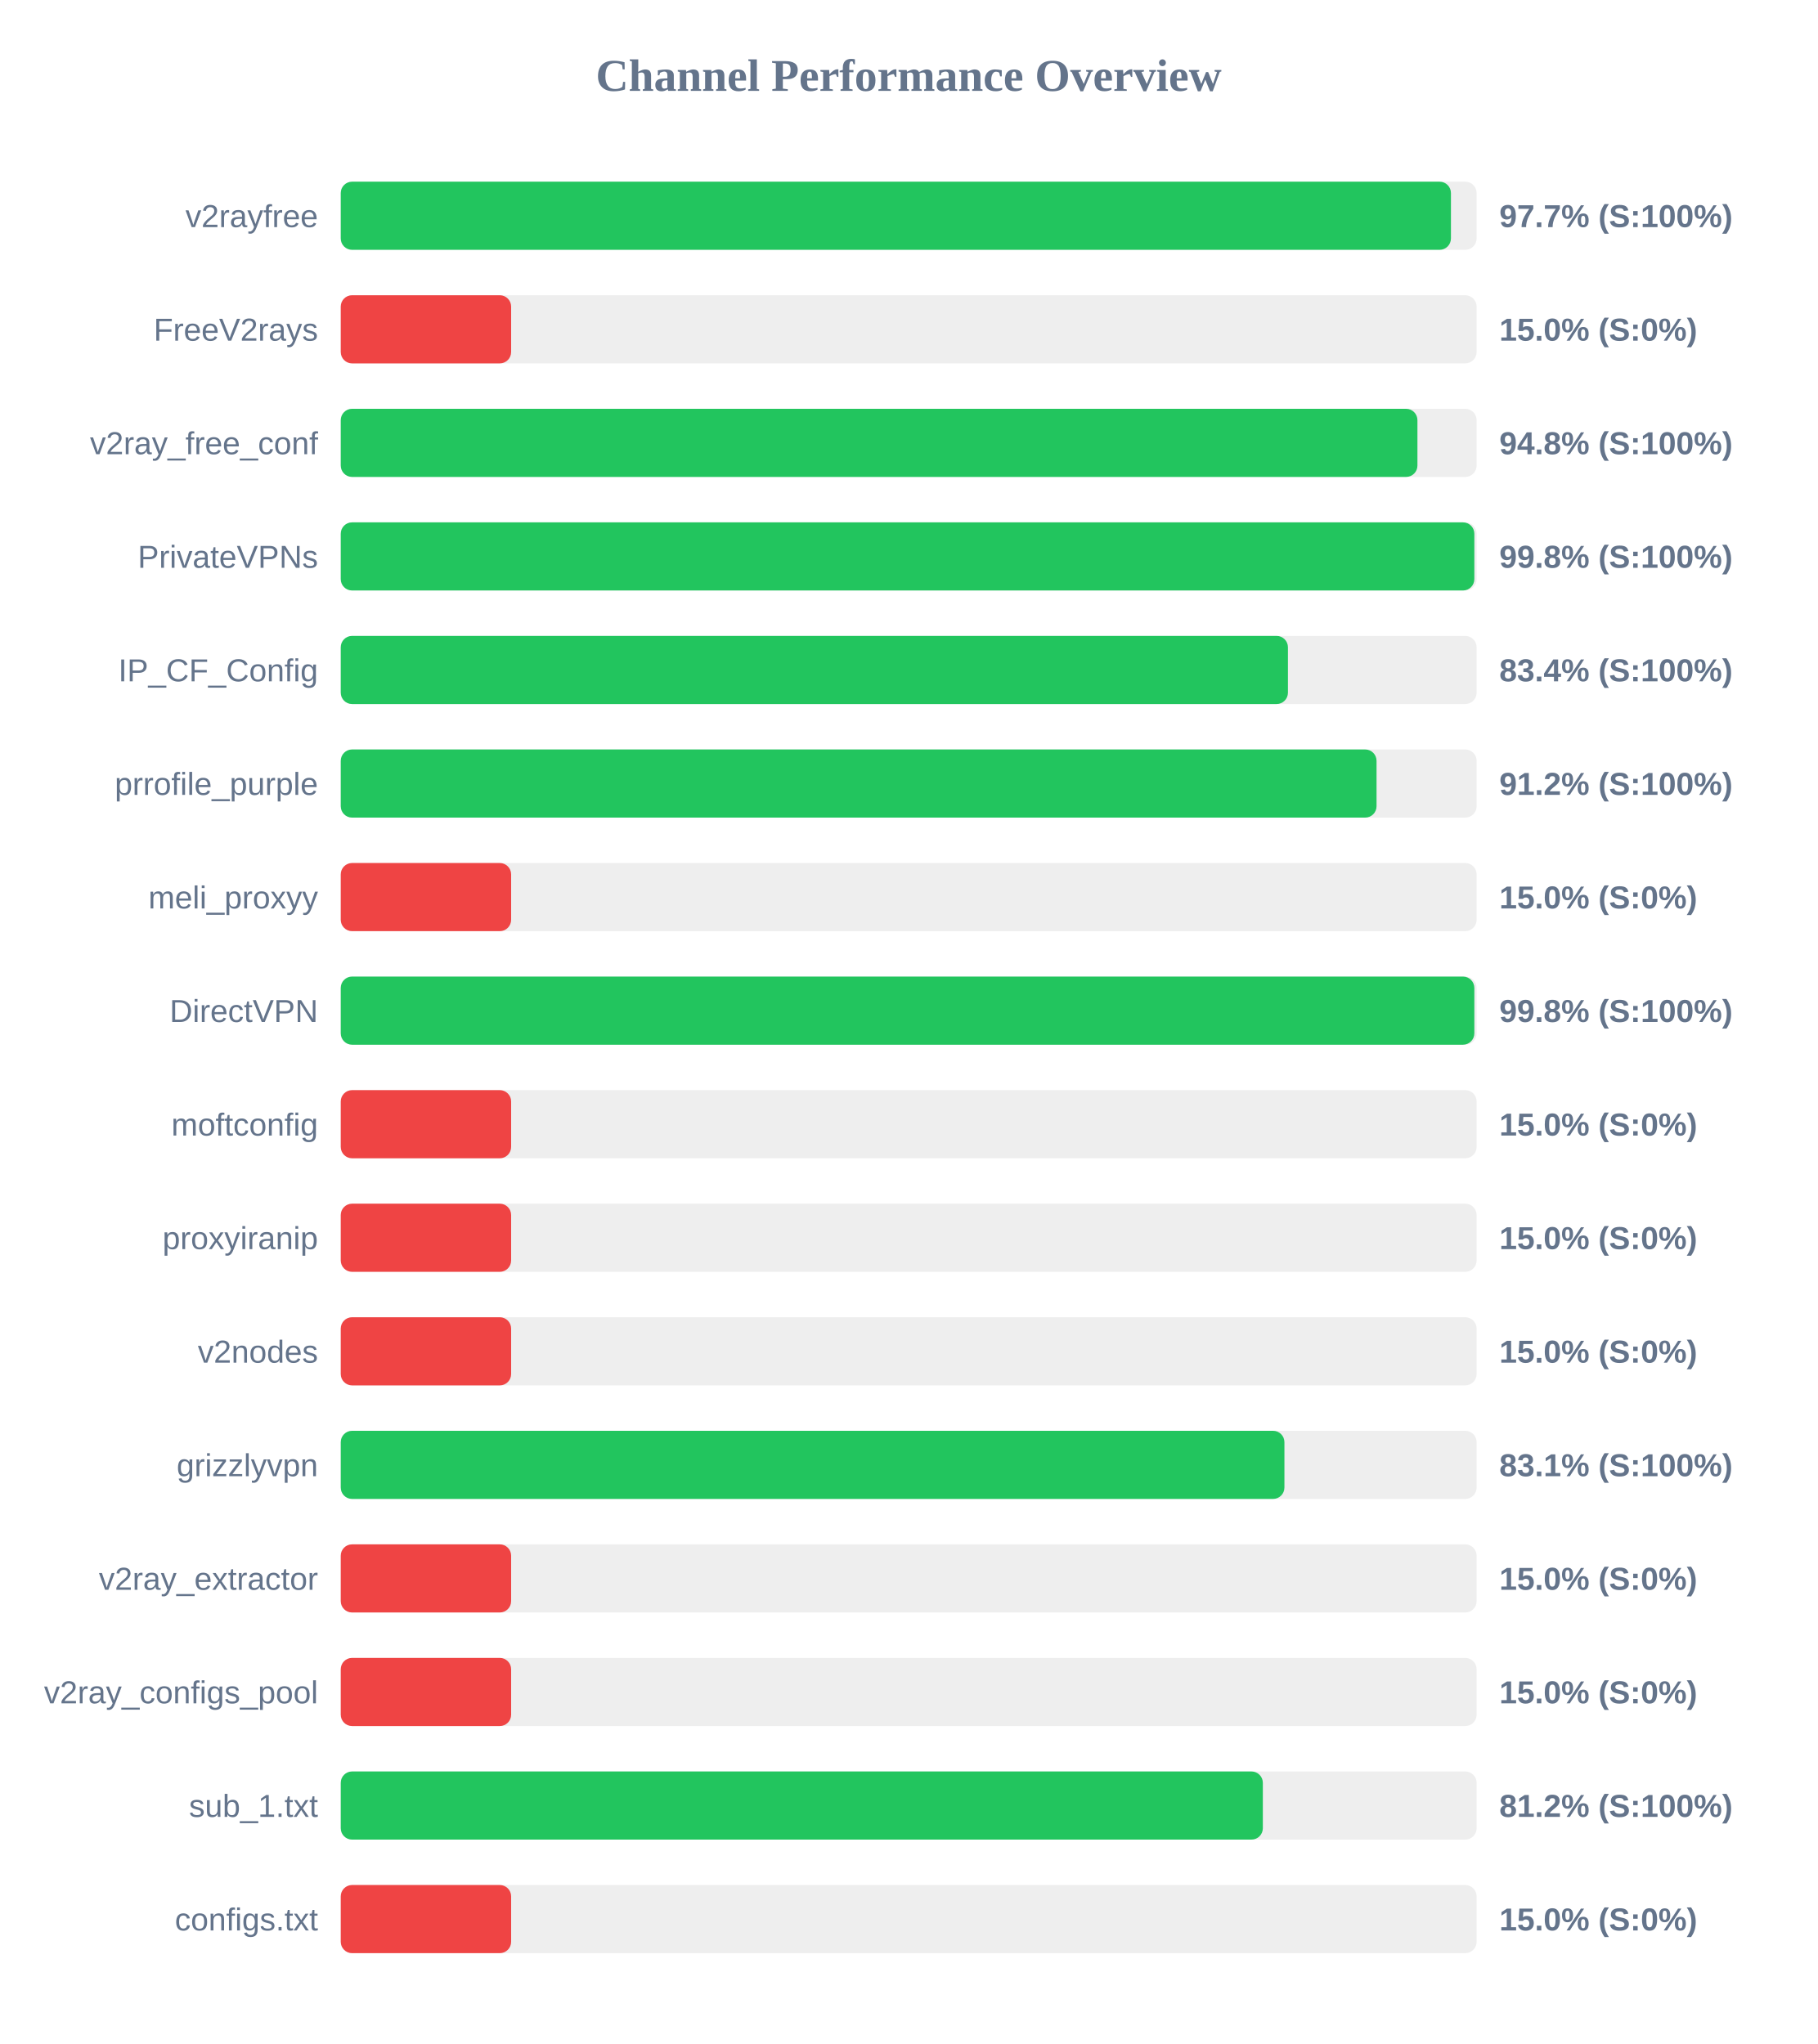
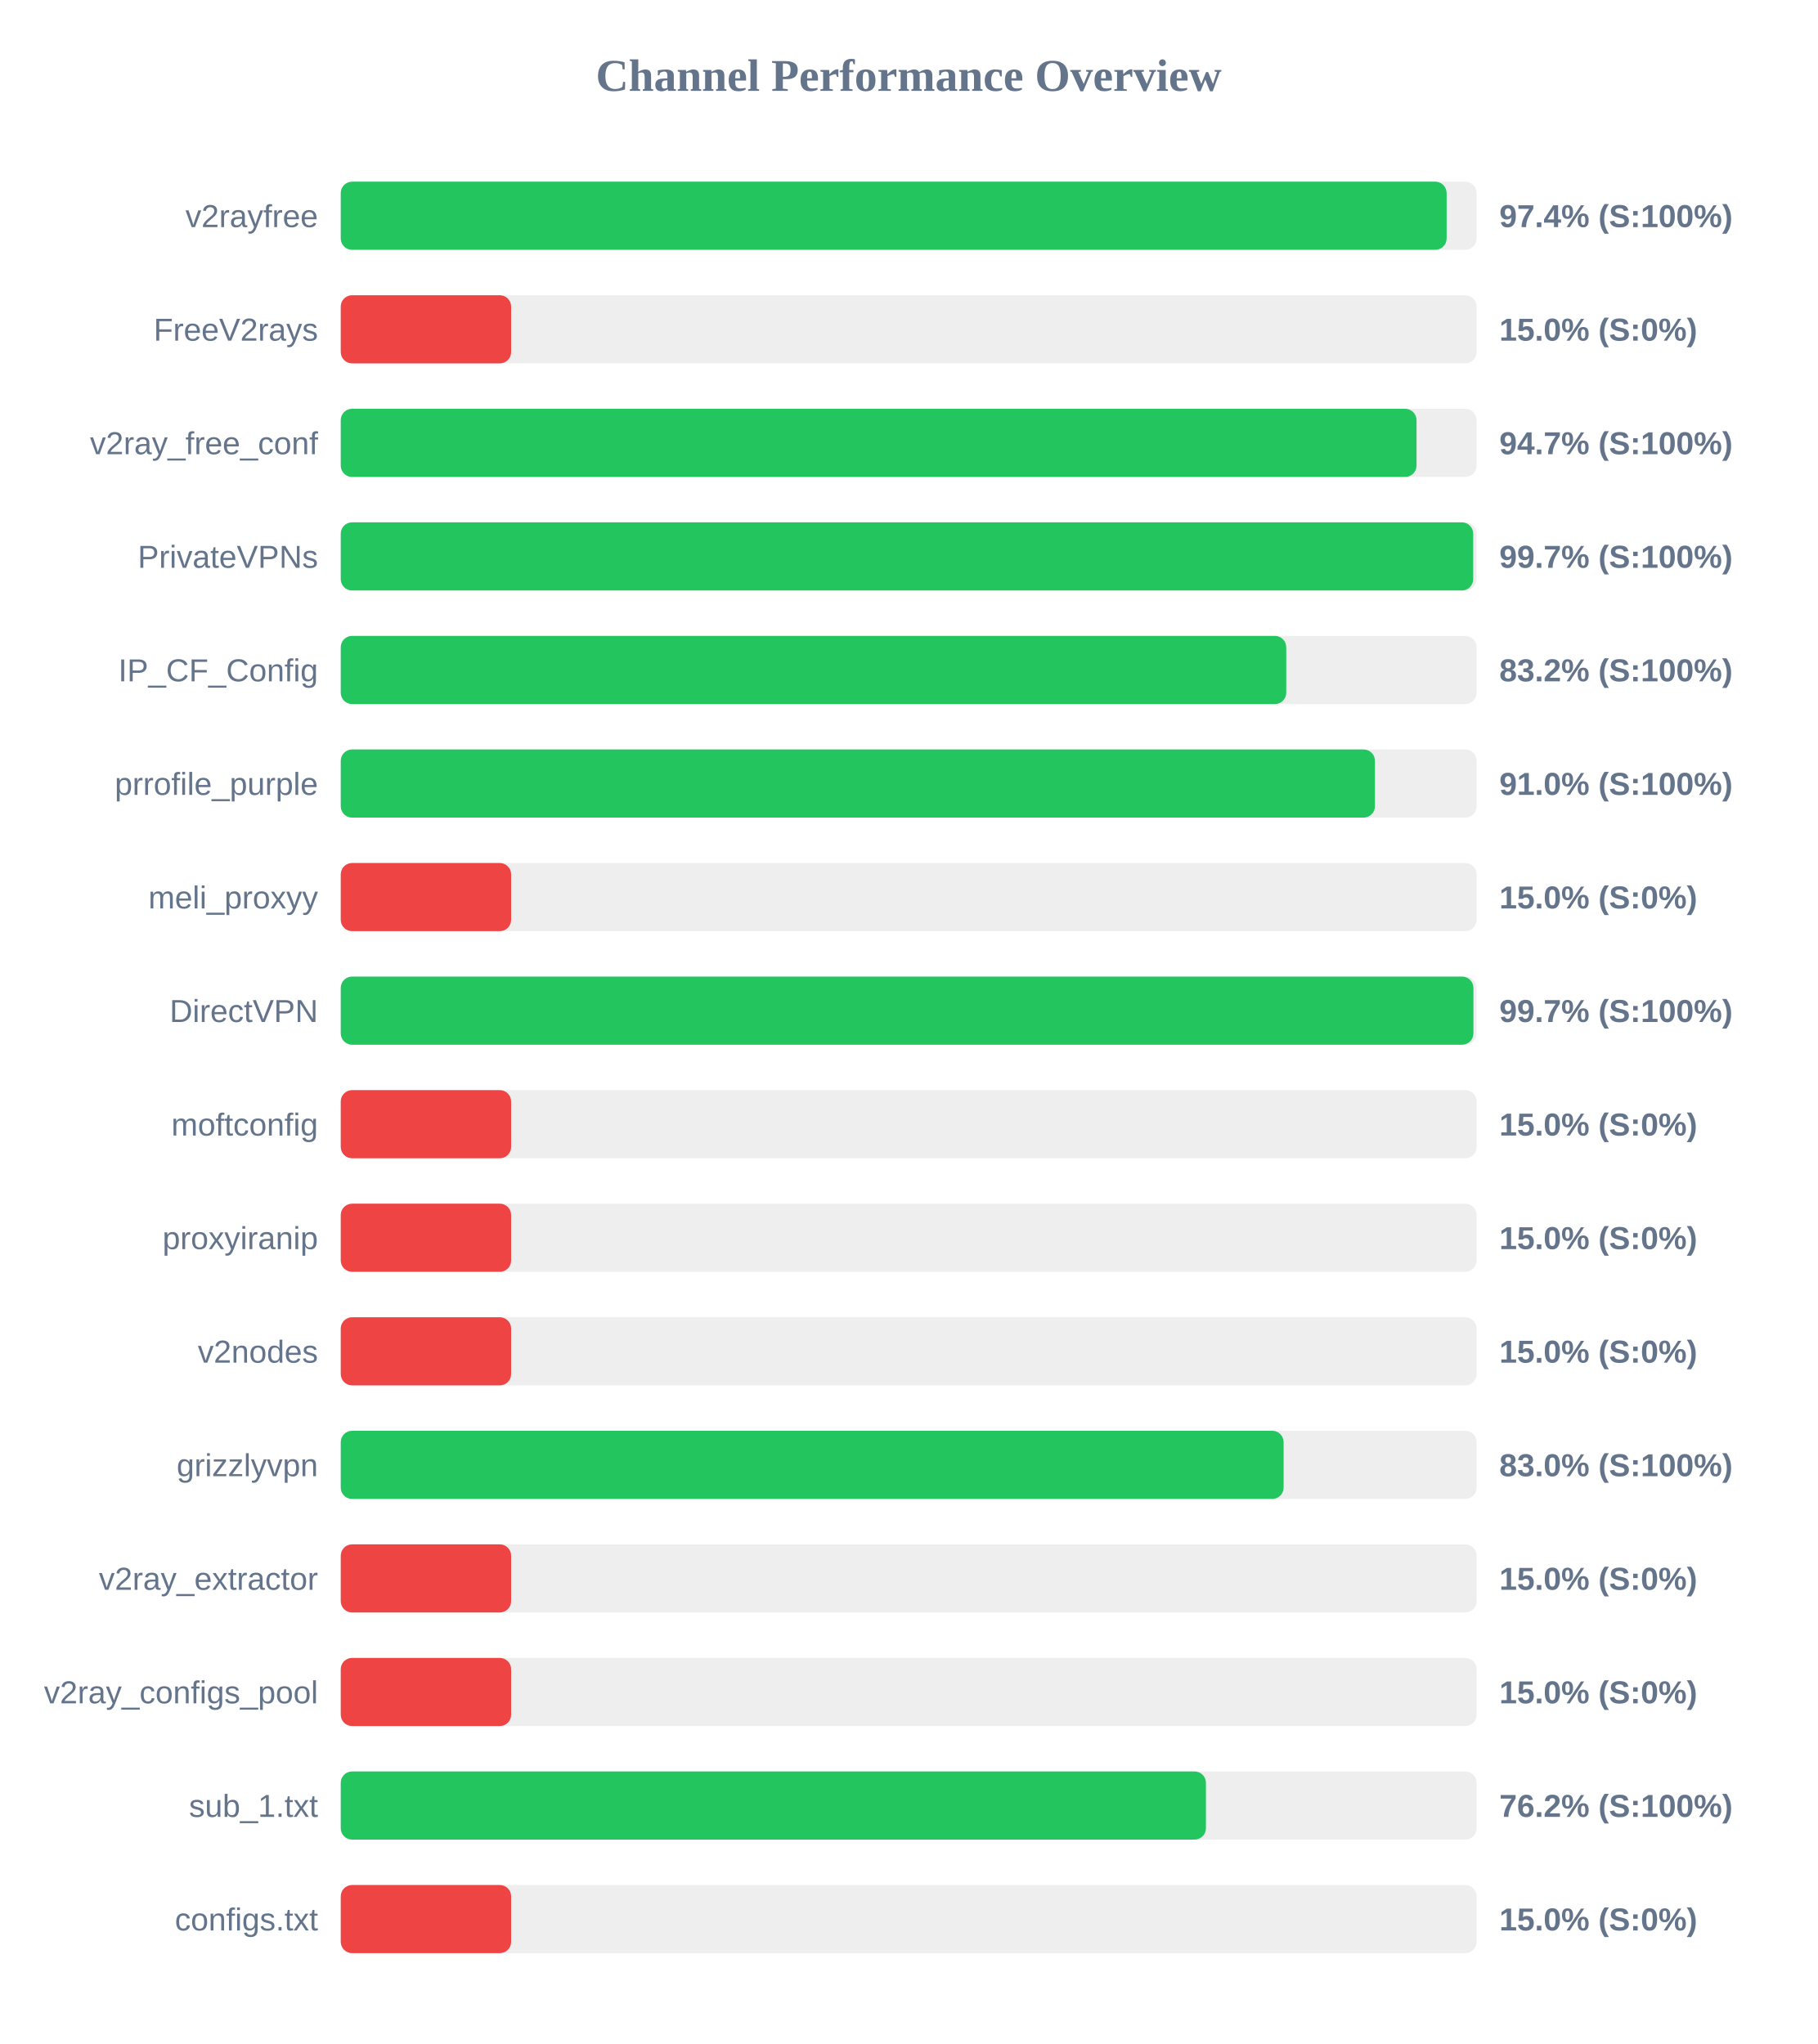
<svg xmlns="http://www.w3.org/2000/svg" width="800" height="900" version="1.1">
  <style>
        .row { font: 14px Arial; fill: #64748b; }
        .score { font: bold 14px Arial; fill: #64748b; }
    </style>
  <text x="400" y="40" text-anchor="middle" font-size="20px" font-weight="bold" fill="#64748b">Channel Performance Overview</text>
  <rect x="150" y="80" width="500" height="30" fill="#eee" rx="5" />
-   <rect x="150" y="80" width="488.7" height="30" fill="#22c55e" rx="5" />
+   <rect x="150" y="80" width="486.8" height="30" fill="#22c55e" rx="5" />
  <text x="140" y="100" text-anchor="end" class="row">v2rayfree</text>
-   <text x="660" y="100" text-anchor="start" class="score">97.7% (S:100%)</text>
+   <text x="660" y="100" text-anchor="start" class="score">97.4% (S:100%)</text>
  <rect x="150" y="130" width="500" height="30" fill="#eee" rx="5" />
  <rect x="150" y="130" width="75.0" height="30" fill="#ef4444" rx="5" />
  <text x="140" y="150" text-anchor="end" class="row">FreeV2rays</text>
  <text x="660" y="150" text-anchor="start" class="score">15.0% (S:0%)</text>
  <rect x="150" y="180" width="500" height="30" fill="#eee" rx="5" />
-   <rect x="150" y="180" width="473.95" height="30" fill="#22c55e" rx="5" />
+   <rect x="150" y="180" width="473.55" height="30" fill="#22c55e" rx="5" />
  <text x="140" y="200" text-anchor="end" class="row">v2ray_free_conf</text>
-   <text x="660" y="200" text-anchor="start" class="score">94.8% (S:100%)</text>
+   <text x="660" y="200" text-anchor="start" class="score">94.7% (S:100%)</text>
  <rect x="150" y="230" width="500" height="30" fill="#eee" rx="5" />
-   <rect x="150" y="230" width="499.0" height="30" fill="#22c55e" rx="5" />
+   <rect x="150" y="230" width="498.5" height="30" fill="#22c55e" rx="5" />
  <text x="140" y="250" text-anchor="end" class="row">PrivateVPNs</text>
-   <text x="660" y="250" text-anchor="start" class="score">99.8% (S:100%)</text>
+   <text x="660" y="250" text-anchor="start" class="score">99.7% (S:100%)</text>
  <rect x="150" y="280" width="500" height="30" fill="#eee" rx="5" />
-   <rect x="150" y="280" width="416.95" height="30" fill="#22c55e" rx="5" />
+   <rect x="150" y="280" width="416.2" height="30" fill="#22c55e" rx="5" />
  <text x="140" y="300" text-anchor="end" class="row">IP_CF_Config</text>
-   <text x="660" y="300" text-anchor="start" class="score">83.4% (S:100%)</text>
+   <text x="660" y="300" text-anchor="start" class="score">83.2% (S:100%)</text>
  <rect x="150" y="330" width="500" height="30" fill="#eee" rx="5" />
-   <rect x="150" y="330" width="455.95" height="30" fill="#22c55e" rx="5" />
+   <rect x="150" y="330" width="455.25" height="30" fill="#22c55e" rx="5" />
  <text x="140" y="350" text-anchor="end" class="row">prrofile_purple</text>
-   <text x="660" y="350" text-anchor="start" class="score">91.2% (S:100%)</text>
+   <text x="660" y="350" text-anchor="start" class="score">91.0% (S:100%)</text>
  <rect x="150" y="380" width="500" height="30" fill="#eee" rx="5" />
  <rect x="150" y="380" width="75.0" height="30" fill="#ef4444" rx="5" />
  <text x="140" y="400" text-anchor="end" class="row">meli_proxyy</text>
  <text x="660" y="400" text-anchor="start" class="score">15.0% (S:0%)</text>
  <rect x="150" y="430" width="500" height="30" fill="#eee" rx="5" />
-   <rect x="150" y="430" width="499.0" height="30" fill="#22c55e" rx="5" />
+   <rect x="150" y="430" width="498.6" height="30" fill="#22c55e" rx="5" />
  <text x="140" y="450" text-anchor="end" class="row">DirectVPN</text>
-   <text x="660" y="450" text-anchor="start" class="score">99.8% (S:100%)</text>
+   <text x="660" y="450" text-anchor="start" class="score">99.7% (S:100%)</text>
  <rect x="150" y="480" width="500" height="30" fill="#eee" rx="5" />
  <rect x="150" y="480" width="75.0" height="30" fill="#ef4444" rx="5" />
  <text x="140" y="500" text-anchor="end" class="row">moftconfig</text>
  <text x="660" y="500" text-anchor="start" class="score">15.0% (S:0%)</text>
  <rect x="150" y="530" width="500" height="30" fill="#eee" rx="5" />
  <rect x="150" y="530" width="75.0" height="30" fill="#ef4444" rx="5" />
  <text x="140" y="550" text-anchor="end" class="row">proxyiranip</text>
  <text x="660" y="550" text-anchor="start" class="score">15.0% (S:0%)</text>
  <rect x="150" y="580" width="500" height="30" fill="#eee" rx="5" />
  <rect x="150" y="580" width="75.0" height="30" fill="#ef4444" rx="5" />
  <text x="140" y="600" text-anchor="end" class="row">v2nodes</text>
  <text x="660" y="600" text-anchor="start" class="score">15.0% (S:0%)</text>
  <rect x="150" y="630" width="500" height="30" fill="#eee" rx="5" />
-   <rect x="150" y="630" width="415.4" height="30" fill="#22c55e" rx="5" />
+   <rect x="150" y="630" width="415.05" height="30" fill="#22c55e" rx="5" />
  <text x="140" y="650" text-anchor="end" class="row">grizzlyvpn</text>
-   <text x="660" y="650" text-anchor="start" class="score">83.1% (S:100%)</text>
+   <text x="660" y="650" text-anchor="start" class="score">83.0% (S:100%)</text>
  <rect x="150" y="680" width="500" height="30" fill="#eee" rx="5" />
  <rect x="150" y="680" width="75.0" height="30" fill="#ef4444" rx="5" />
  <text x="140" y="700" text-anchor="end" class="row">v2ray_extractor</text>
  <text x="660" y="700" text-anchor="start" class="score">15.0% (S:0%)</text>
  <rect x="150" y="730" width="500" height="30" fill="#eee" rx="5" />
  <rect x="150" y="730" width="75.0" height="30" fill="#ef4444" rx="5" />
  <text x="140" y="750" text-anchor="end" class="row">v2ray_configs_pool</text>
  <text x="660" y="750" text-anchor="start" class="score">15.0% (S:0%)</text>
  <rect x="150" y="780" width="500" height="30" fill="#eee" rx="5" />
-   <rect x="150" y="780" width="405.9" height="30" fill="#22c55e" rx="5" />
+   <rect x="150" y="780" width="380.85" height="30" fill="#22c55e" rx="5" />
  <text x="140" y="800" text-anchor="end" class="row">sub_1.txt</text>
-   <text x="660" y="800" text-anchor="start" class="score">81.2% (S:100%)</text>
+   <text x="660" y="800" text-anchor="start" class="score">76.2% (S:100%)</text>
  <rect x="150" y="830" width="500" height="30" fill="#eee" rx="5" />
  <rect x="150" y="830" width="75.0" height="30" fill="#ef4444" rx="5" />
  <text x="140" y="850" text-anchor="end" class="row">configs.txt</text>
  <text x="660" y="850" text-anchor="start" class="score">15.0% (S:0%)</text>
</svg>
